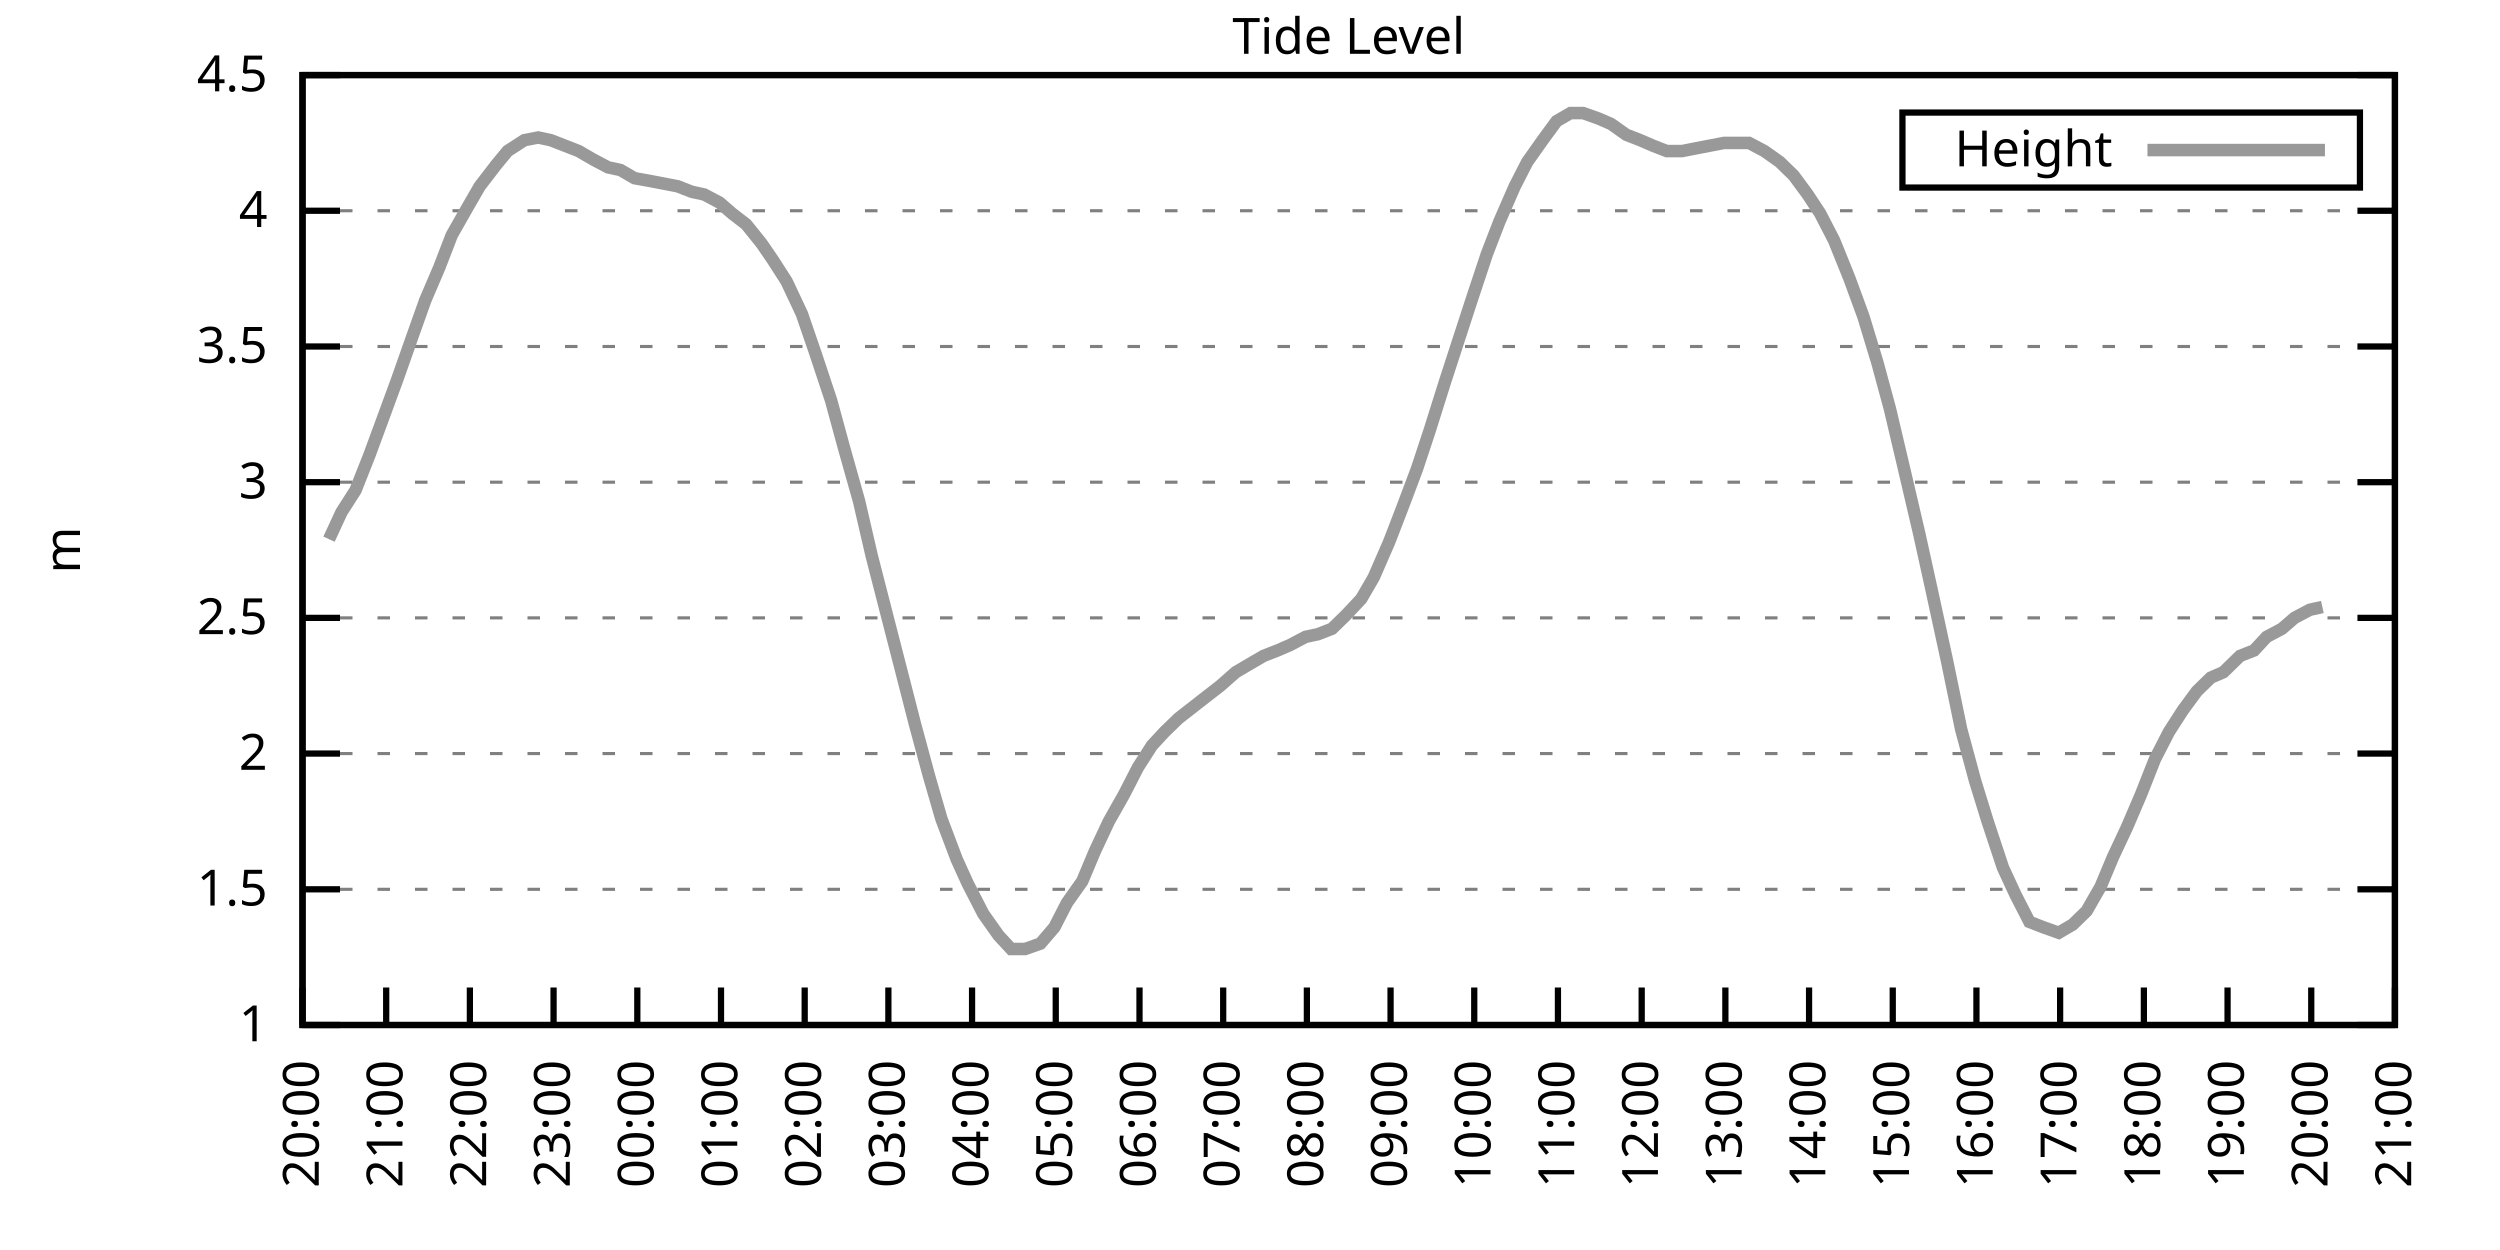
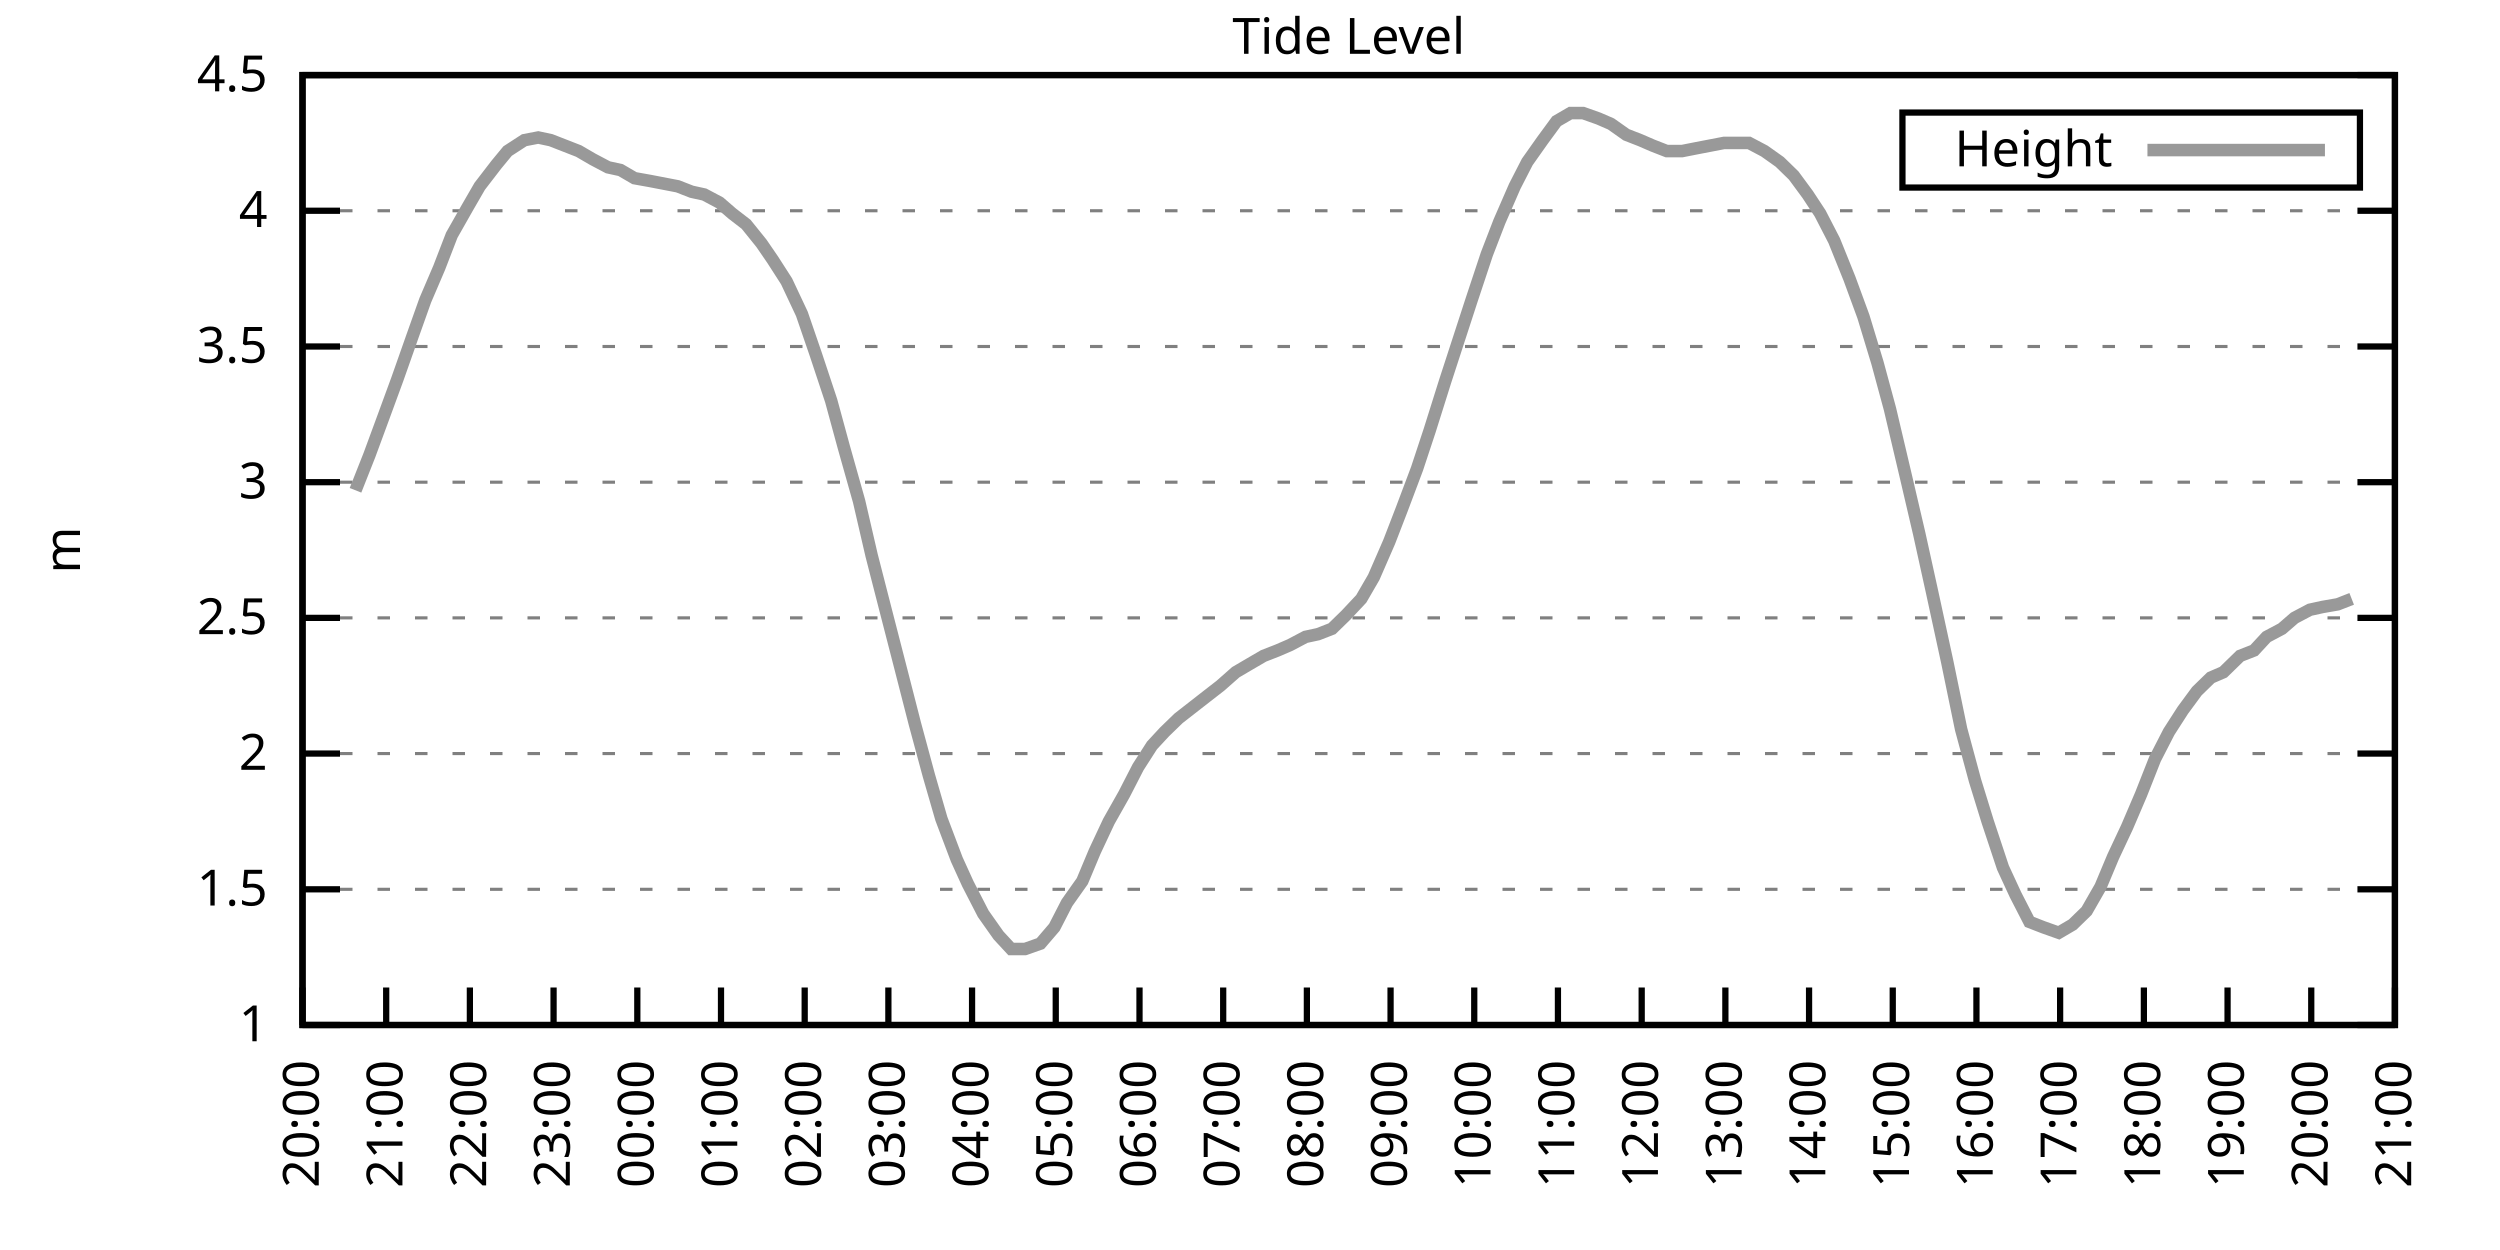
<svg xmlns="http://www.w3.org/2000/svg" xmlns:xlink="http://www.w3.org/1999/xlink" width="400" height="200" viewBox="0 0 400 200">
  <g id="gnuplot_canvas">
    <rect x="0" y="0" width="400" height="200" fill="none" />
    <defs>
      <circle id="gpDot" r="0.5" stroke-width="0.5" stroke="currentColor" />
      <path id="gpPt0" stroke-width="0.333" stroke="currentColor" d="M-1,0 h2 M0,-1 v2" />
      <path id="gpPt1" stroke-width="0.333" stroke="currentColor" d="M-1,-1 L1,1 M1,-1 L-1,1" />
      <path id="gpPt2" stroke-width="0.333" stroke="currentColor" d="M-1,0 L1,0 M0,-1 L0,1 M-1,-1 L1,1 M-1,1 L1,-1" />
      <rect id="gpPt3" stroke-width="0.333" stroke="currentColor" x="-1" y="-1" width="2" height="2" />
      <rect id="gpPt4" stroke-width="0.333" stroke="currentColor" fill="currentColor" x="-1" y="-1" width="2" height="2" />
      <circle id="gpPt5" stroke-width="0.333" stroke="currentColor" cx="0" cy="0" r="1" />
      <use xlink:href="#gpPt5" id="gpPt6" fill="currentColor" stroke="none" />
      <path id="gpPt7" stroke-width="0.333" stroke="currentColor" d="M0,-1.33 L-1.33,0.67 L1.33,0.67 z" />
      <use xlink:href="#gpPt7" id="gpPt8" fill="currentColor" stroke="none" />
      <use xlink:href="#gpPt7" id="gpPt9" stroke="currentColor" transform="rotate(180)" />
      <use xlink:href="#gpPt9" id="gpPt10" fill="currentColor" stroke="none" />
      <use xlink:href="#gpPt3" id="gpPt11" stroke="currentColor" transform="rotate(45)" />
      <use xlink:href="#gpPt11" id="gpPt12" fill="currentColor" stroke="none" />
      <path id="gpPt13" stroke-width="0.333" stroke="currentColor" d="M0,1.330 L1.265,0.411 L0.782,-1.067 L-0.782,-1.076 L-1.265,0.411 z" />
      <use xlink:href="#gpPt13" id="gpPt14" fill="currentColor" stroke="none" />
      <filter id="textbox" filterUnits="objectBoundingBox" x="0" y="0" height="1" width="1">
        <feFlood flood-color="white" flood-opacity="1" result="bgnd" />
        <feComposite in="SourceGraphic" in2="bgnd" operator="atop" />
      </filter>
      <filter id="greybox" filterUnits="objectBoundingBox" x="0" y="0" height="1" width="1">
        <feFlood flood-color="lightgrey" flood-opacity="1" result="grey" />
        <feComposite in="SourceGraphic" in2="grey" operator="atop" />
      </filter>
    </defs>
    <g fill="none" color="white" stroke="currentColor" stroke-width="1.00" stroke-linecap="butt" stroke-linejoin="miter">
</g>
    <g fill="none" color="black" stroke="currentColor" stroke-width="1.00" stroke-linecap="butt" stroke-linejoin="miter">
      <g stroke="none" shape-rendering="crispEdges">
        <polygon fill="rgb(255, 255, 255)" points="48.40,164.00 383.18,164.00 383.18,12.02 48.40,12.02 " />
      </g>
    </g>
    <g fill="none" color="black" stroke="currentColor" stroke-width="1.00" stroke-linecap="butt" stroke-linejoin="miter">
</g>
    <g fill="none" color="black" stroke="black" stroke-width="0.50" stroke-linecap="butt" stroke-linejoin="miter">
</g>
    <g fill="none" color="gray" stroke="currentColor" stroke-width="0.50" stroke-linecap="butt" stroke-linejoin="miter">
      <path stroke="gray" stroke-dasharray="2,4" class="gridline" d="M48.40,164.00 L383.19,164.00  " />
    </g>
    <g fill="none" color="gray" stroke="gray" stroke-width="1.00" stroke-linecap="butt" stroke-linejoin="miter">
</g>
    <g fill="none" color="black" stroke="currentColor" stroke-width="1.00" stroke-linecap="butt" stroke-linejoin="miter">
      <path stroke="black" d="M48.40,164.00 L54.40,164.00 M383.19,164.00 L377.19,164.00  " />
      <g transform="translate(42.80,166.60)" stroke="none" fill="black" font-family="Sans" font-size="8.00" text-anchor="end">
        <text>
          <tspan font-family="Sans"> 1</tspan>
        </text>
      </g>
    </g>
    <g fill="none" color="black" stroke="currentColor" stroke-width="1.00" stroke-linecap="butt" stroke-linejoin="miter">
</g>
    <g fill="none" color="black" stroke="black" stroke-width="0.50" stroke-linecap="butt" stroke-linejoin="miter">
</g>
    <g fill="none" color="gray" stroke="currentColor" stroke-width="0.50" stroke-linecap="butt" stroke-linejoin="miter">
      <path stroke="gray" stroke-dasharray="2,4" class="gridline" d="M48.40,142.29 L383.19,142.29  " />
    </g>
    <g fill="none" color="gray" stroke="gray" stroke-width="1.00" stroke-linecap="butt" stroke-linejoin="miter">
</g>
    <g fill="none" color="black" stroke="currentColor" stroke-width="1.00" stroke-linecap="butt" stroke-linejoin="miter">
      <path stroke="black" d="M48.40,142.29 L54.40,142.29 M383.19,142.29 L377.19,142.29  " />
      <g transform="translate(42.80,144.89)" stroke="none" fill="black" font-family="Sans" font-size="8.00" text-anchor="end">
        <text>
          <tspan font-family="Sans"> 1.5</tspan>
        </text>
      </g>
    </g>
    <g fill="none" color="black" stroke="currentColor" stroke-width="1.00" stroke-linecap="butt" stroke-linejoin="miter">
</g>
    <g fill="none" color="black" stroke="black" stroke-width="0.50" stroke-linecap="butt" stroke-linejoin="miter">
</g>
    <g fill="none" color="gray" stroke="currentColor" stroke-width="0.50" stroke-linecap="butt" stroke-linejoin="miter">
      <path stroke="gray" stroke-dasharray="2,4" class="gridline" d="M48.40,120.57 L383.19,120.57  " />
    </g>
    <g fill="none" color="gray" stroke="gray" stroke-width="1.00" stroke-linecap="butt" stroke-linejoin="miter">
</g>
    <g fill="none" color="black" stroke="currentColor" stroke-width="1.00" stroke-linecap="butt" stroke-linejoin="miter">
      <path stroke="black" d="M48.40,120.57 L54.40,120.57 M383.19,120.57 L377.19,120.57  " />
      <g transform="translate(42.80,123.17)" stroke="none" fill="black" font-family="Sans" font-size="8.00" text-anchor="end">
        <text>
          <tspan font-family="Sans"> 2</tspan>
        </text>
      </g>
    </g>
    <g fill="none" color="black" stroke="currentColor" stroke-width="1.00" stroke-linecap="butt" stroke-linejoin="miter">
</g>
    <g fill="none" color="black" stroke="black" stroke-width="0.50" stroke-linecap="butt" stroke-linejoin="miter">
</g>
    <g fill="none" color="gray" stroke="currentColor" stroke-width="0.50" stroke-linecap="butt" stroke-linejoin="miter">
      <path stroke="gray" stroke-dasharray="2,4" class="gridline" d="M48.40,98.86 L383.19,98.86  " />
    </g>
    <g fill="none" color="gray" stroke="gray" stroke-width="1.00" stroke-linecap="butt" stroke-linejoin="miter">
</g>
    <g fill="none" color="black" stroke="currentColor" stroke-width="1.00" stroke-linecap="butt" stroke-linejoin="miter">
      <path stroke="black" d="M48.40,98.86 L54.40,98.86 M383.19,98.86 L377.19,98.86  " />
      <g transform="translate(42.80,101.46)" stroke="none" fill="black" font-family="Sans" font-size="8.00" text-anchor="end">
        <text>
          <tspan font-family="Sans"> 2.5</tspan>
        </text>
      </g>
    </g>
    <g fill="none" color="black" stroke="currentColor" stroke-width="1.00" stroke-linecap="butt" stroke-linejoin="miter">
</g>
    <g fill="none" color="black" stroke="black" stroke-width="0.50" stroke-linecap="butt" stroke-linejoin="miter">
</g>
    <g fill="none" color="gray" stroke="currentColor" stroke-width="0.50" stroke-linecap="butt" stroke-linejoin="miter">
      <path stroke="gray" stroke-dasharray="2,4" class="gridline" d="M48.40,77.15 L383.19,77.15  " />
    </g>
    <g fill="none" color="gray" stroke="gray" stroke-width="1.00" stroke-linecap="butt" stroke-linejoin="miter">
</g>
    <g fill="none" color="black" stroke="currentColor" stroke-width="1.00" stroke-linecap="butt" stroke-linejoin="miter">
      <path stroke="black" d="M48.40,77.15 L54.40,77.15 M383.19,77.15 L377.19,77.15  " />
      <g transform="translate(42.80,79.75)" stroke="none" fill="black" font-family="Sans" font-size="8.00" text-anchor="end">
        <text>
          <tspan font-family="Sans"> 3</tspan>
        </text>
      </g>
    </g>
    <g fill="none" color="black" stroke="currentColor" stroke-width="1.00" stroke-linecap="butt" stroke-linejoin="miter">
</g>
    <g fill="none" color="black" stroke="black" stroke-width="0.50" stroke-linecap="butt" stroke-linejoin="miter">
</g>
    <g fill="none" color="gray" stroke="currentColor" stroke-width="0.50" stroke-linecap="butt" stroke-linejoin="miter">
      <path stroke="gray" stroke-dasharray="2,4" class="gridline" d="M48.40,55.44 L383.19,55.44  " />
    </g>
    <g fill="none" color="gray" stroke="gray" stroke-width="1.00" stroke-linecap="butt" stroke-linejoin="miter">
</g>
    <g fill="none" color="black" stroke="currentColor" stroke-width="1.00" stroke-linecap="butt" stroke-linejoin="miter">
      <path stroke="black" d="M48.40,55.44 L54.40,55.44 M383.19,55.44 L377.19,55.44  " />
      <g transform="translate(42.80,58.04)" stroke="none" fill="black" font-family="Sans" font-size="8.00" text-anchor="end">
        <text>
          <tspan font-family="Sans"> 3.5</tspan>
        </text>
      </g>
    </g>
    <g fill="none" color="black" stroke="currentColor" stroke-width="1.00" stroke-linecap="butt" stroke-linejoin="miter">
</g>
    <g fill="none" color="black" stroke="black" stroke-width="0.50" stroke-linecap="butt" stroke-linejoin="miter">
</g>
    <g fill="none" color="gray" stroke="currentColor" stroke-width="0.50" stroke-linecap="butt" stroke-linejoin="miter">
      <path stroke="gray" stroke-dasharray="2,4" class="gridline" d="M48.40,33.72 L383.19,33.72  " />
    </g>
    <g fill="none" color="gray" stroke="gray" stroke-width="1.00" stroke-linecap="butt" stroke-linejoin="miter">
</g>
    <g fill="none" color="black" stroke="currentColor" stroke-width="1.00" stroke-linecap="butt" stroke-linejoin="miter">
      <path stroke="black" d="M48.40,33.72 L54.40,33.72 M383.19,33.72 L377.19,33.72  " />
      <g transform="translate(42.80,36.32)" stroke="none" fill="black" font-family="Sans" font-size="8.00" text-anchor="end">
        <text>
          <tspan font-family="Sans"> 4</tspan>
        </text>
      </g>
    </g>
    <g fill="none" color="black" stroke="currentColor" stroke-width="1.00" stroke-linecap="butt" stroke-linejoin="miter">
</g>
    <g fill="none" color="black" stroke="black" stroke-width="0.50" stroke-linecap="butt" stroke-linejoin="miter">
</g>
    <g fill="none" color="gray" stroke="currentColor" stroke-width="0.50" stroke-linecap="butt" stroke-linejoin="miter">
      <path stroke="gray" stroke-dasharray="2,4" class="gridline" d="M48.40,12.01 L383.19,12.01  " />
    </g>
    <g fill="none" color="gray" stroke="gray" stroke-width="1.00" stroke-linecap="butt" stroke-linejoin="miter">
</g>
    <g fill="none" color="black" stroke="currentColor" stroke-width="1.00" stroke-linecap="butt" stroke-linejoin="miter">
      <path stroke="black" d="M48.40,12.01 L54.40,12.01 M383.19,12.01 L377.19,12.01  " />
      <g transform="translate(42.80,14.61)" stroke="none" fill="black" font-family="Sans" font-size="8.00" text-anchor="end">
        <text>
          <tspan font-family="Sans"> 4.5</tspan>
        </text>
      </g>
    </g>
    <g fill="none" color="black" stroke="currentColor" stroke-width="1.00" stroke-linecap="butt" stroke-linejoin="miter">
      <path stroke="black" d="M48.40,164.00 L48.40,158.00  " />
      <g transform="translate(51.00,169.60) rotate(270.00)" stroke="none" fill="black" font-family="Sans" font-size="8.00" text-anchor="end">
        <text>
          <tspan font-family="Sans">20:00</tspan>
        </text>
      </g>
    </g>
    <g fill="none" color="black" stroke="currentColor" stroke-width="1.00" stroke-linecap="butt" stroke-linejoin="miter">
      <path stroke="black" d="M61.79,164.00 L61.79,158.00  " />
      <g transform="translate(64.39,169.60) rotate(270.00)" stroke="none" fill="black" font-family="Sans" font-size="8.00" text-anchor="end">
        <text>
          <tspan font-family="Sans">21:00</tspan>
        </text>
      </g>
    </g>
    <g fill="none" color="black" stroke="currentColor" stroke-width="1.00" stroke-linecap="butt" stroke-linejoin="miter">
      <path stroke="black" d="M75.18,164.00 L75.18,158.00  " />
      <g transform="translate(77.78,169.60) rotate(270.00)" stroke="none" fill="black" font-family="Sans" font-size="8.00" text-anchor="end">
        <text>
          <tspan font-family="Sans">22:00</tspan>
        </text>
      </g>
    </g>
    <g fill="none" color="black" stroke="currentColor" stroke-width="1.00" stroke-linecap="butt" stroke-linejoin="miter">
      <path stroke="black" d="M88.57,164.00 L88.57,158.00  " />
      <g transform="translate(91.17,169.60) rotate(270.00)" stroke="none" fill="black" font-family="Sans" font-size="8.00" text-anchor="end">
        <text>
          <tspan font-family="Sans">23:00</tspan>
        </text>
      </g>
    </g>
    <g fill="none" color="black" stroke="currentColor" stroke-width="1.00" stroke-linecap="butt" stroke-linejoin="miter">
      <path stroke="black" d="M101.97,164.00 L101.97,158.00  " />
      <g transform="translate(104.57,169.60) rotate(270.00)" stroke="none" fill="black" font-family="Sans" font-size="8.00" text-anchor="end">
        <text>
          <tspan font-family="Sans">00:00</tspan>
        </text>
      </g>
    </g>
    <g fill="none" color="black" stroke="currentColor" stroke-width="1.00" stroke-linecap="butt" stroke-linejoin="miter">
      <path stroke="black" d="M115.36,164.00 L115.36,158.00  " />
      <g transform="translate(117.96,169.60) rotate(270.00)" stroke="none" fill="black" font-family="Sans" font-size="8.00" text-anchor="end">
        <text>
          <tspan font-family="Sans">01:00</tspan>
        </text>
      </g>
    </g>
    <g fill="none" color="black" stroke="currentColor" stroke-width="1.00" stroke-linecap="butt" stroke-linejoin="miter">
      <path stroke="black" d="M128.75,164.00 L128.75,158.00  " />
      <g transform="translate(131.35,169.60) rotate(270.00)" stroke="none" fill="black" font-family="Sans" font-size="8.00" text-anchor="end">
        <text>
          <tspan font-family="Sans">02:00</tspan>
        </text>
      </g>
    </g>
    <g fill="none" color="black" stroke="currentColor" stroke-width="1.00" stroke-linecap="butt" stroke-linejoin="miter">
      <path stroke="black" d="M142.14,164.00 L142.14,158.00  " />
      <g transform="translate(144.74,169.60) rotate(270.00)" stroke="none" fill="black" font-family="Sans" font-size="8.00" text-anchor="end">
        <text>
          <tspan font-family="Sans">03:00</tspan>
        </text>
      </g>
    </g>
    <g fill="none" color="black" stroke="currentColor" stroke-width="1.00" stroke-linecap="butt" stroke-linejoin="miter">
      <path stroke="black" d="M155.53,164.00 L155.53,158.00  " />
      <g transform="translate(158.13,169.60) rotate(270.00)" stroke="none" fill="black" font-family="Sans" font-size="8.00" text-anchor="end">
        <text>
          <tspan font-family="Sans">04:00</tspan>
        </text>
      </g>
    </g>
    <g fill="none" color="black" stroke="currentColor" stroke-width="1.00" stroke-linecap="butt" stroke-linejoin="miter">
      <path stroke="black" d="M168.92,164.00 L168.92,158.00  " />
      <g transform="translate(171.52,169.60) rotate(270.00)" stroke="none" fill="black" font-family="Sans" font-size="8.00" text-anchor="end">
        <text>
          <tspan font-family="Sans">05:00</tspan>
        </text>
      </g>
    </g>
    <g fill="none" color="black" stroke="currentColor" stroke-width="1.00" stroke-linecap="butt" stroke-linejoin="miter">
      <path stroke="black" d="M182.32,164.00 L182.32,158.00  " />
      <g transform="translate(184.92,169.60) rotate(270.00)" stroke="none" fill="black" font-family="Sans" font-size="8.00" text-anchor="end">
        <text>
          <tspan font-family="Sans">06:00</tspan>
        </text>
      </g>
    </g>
    <g fill="none" color="black" stroke="currentColor" stroke-width="1.00" stroke-linecap="butt" stroke-linejoin="miter">
      <path stroke="black" d="M195.71,164.00 L195.71,158.00  " />
      <g transform="translate(198.31,169.60) rotate(270.00)" stroke="none" fill="black" font-family="Sans" font-size="8.00" text-anchor="end">
        <text>
          <tspan font-family="Sans">07:00</tspan>
        </text>
      </g>
    </g>
    <g fill="none" color="black" stroke="currentColor" stroke-width="1.00" stroke-linecap="butt" stroke-linejoin="miter">
      <path stroke="black" d="M209.10,164.00 L209.10,158.00  " />
      <g transform="translate(211.70,169.60) rotate(270.00)" stroke="none" fill="black" font-family="Sans" font-size="8.00" text-anchor="end">
        <text>
          <tspan font-family="Sans">08:00</tspan>
        </text>
      </g>
    </g>
    <g fill="none" color="black" stroke="currentColor" stroke-width="1.00" stroke-linecap="butt" stroke-linejoin="miter">
      <path stroke="black" d="M222.49,164.00 L222.49,158.00  " />
      <g transform="translate(225.09,169.60) rotate(270.00)" stroke="none" fill="black" font-family="Sans" font-size="8.00" text-anchor="end">
        <text>
          <tspan font-family="Sans">09:00</tspan>
        </text>
      </g>
    </g>
    <g fill="none" color="black" stroke="currentColor" stroke-width="1.00" stroke-linecap="butt" stroke-linejoin="miter">
      <path stroke="black" d="M235.88,164.00 L235.88,158.00  " />
      <g transform="translate(238.48,169.60) rotate(270.00)" stroke="none" fill="black" font-family="Sans" font-size="8.00" text-anchor="end">
        <text>
          <tspan font-family="Sans">10:00</tspan>
        </text>
      </g>
    </g>
    <g fill="none" color="black" stroke="currentColor" stroke-width="1.00" stroke-linecap="butt" stroke-linejoin="miter">
      <path stroke="black" d="M249.27,164.00 L249.27,158.00  " />
      <g transform="translate(251.87,169.60) rotate(270.00)" stroke="none" fill="black" font-family="Sans" font-size="8.00" text-anchor="end">
        <text>
          <tspan font-family="Sans">11:00</tspan>
        </text>
      </g>
    </g>
    <g fill="none" color="black" stroke="currentColor" stroke-width="1.00" stroke-linecap="butt" stroke-linejoin="miter">
      <path stroke="black" d="M262.67,164.00 L262.67,158.00  " />
      <g transform="translate(265.27,169.60) rotate(270.00)" stroke="none" fill="black" font-family="Sans" font-size="8.00" text-anchor="end">
        <text>
          <tspan font-family="Sans">12:00</tspan>
        </text>
      </g>
    </g>
    <g fill="none" color="black" stroke="currentColor" stroke-width="1.00" stroke-linecap="butt" stroke-linejoin="miter">
      <path stroke="black" d="M276.06,164.00 L276.06,158.00  " />
      <g transform="translate(278.66,169.60) rotate(270.00)" stroke="none" fill="black" font-family="Sans" font-size="8.00" text-anchor="end">
        <text>
          <tspan font-family="Sans">13:00</tspan>
        </text>
      </g>
    </g>
    <g fill="none" color="black" stroke="currentColor" stroke-width="1.00" stroke-linecap="butt" stroke-linejoin="miter">
      <path stroke="black" d="M289.45,164.00 L289.45,158.00  " />
      <g transform="translate(292.05,169.60) rotate(270.00)" stroke="none" fill="black" font-family="Sans" font-size="8.00" text-anchor="end">
        <text>
          <tspan font-family="Sans">14:00</tspan>
        </text>
      </g>
    </g>
    <g fill="none" color="black" stroke="currentColor" stroke-width="1.00" stroke-linecap="butt" stroke-linejoin="miter">
      <path stroke="black" d="M302.84,164.00 L302.84,158.00  " />
      <g transform="translate(305.44,169.60) rotate(270.00)" stroke="none" fill="black" font-family="Sans" font-size="8.00" text-anchor="end">
        <text>
          <tspan font-family="Sans">15:00</tspan>
        </text>
      </g>
    </g>
    <g fill="none" color="black" stroke="currentColor" stroke-width="1.00" stroke-linecap="butt" stroke-linejoin="miter">
      <path stroke="black" d="M316.23,164.00 L316.23,158.00  " />
      <g transform="translate(318.83,169.60) rotate(270.00)" stroke="none" fill="black" font-family="Sans" font-size="8.00" text-anchor="end">
        <text>
          <tspan font-family="Sans">16:00</tspan>
        </text>
      </g>
    </g>
    <g fill="none" color="black" stroke="currentColor" stroke-width="1.00" stroke-linecap="butt" stroke-linejoin="miter">
      <path stroke="black" d="M329.62,164.00 L329.62,158.00  " />
      <g transform="translate(332.22,169.60) rotate(270.00)" stroke="none" fill="black" font-family="Sans" font-size="8.00" text-anchor="end">
        <text>
          <tspan font-family="Sans">17:00</tspan>
        </text>
      </g>
    </g>
    <g fill="none" color="black" stroke="currentColor" stroke-width="1.00" stroke-linecap="butt" stroke-linejoin="miter">
      <path stroke="black" d="M343.02,164.00 L343.02,158.00  " />
      <g transform="translate(345.62,169.60) rotate(270.00)" stroke="none" fill="black" font-family="Sans" font-size="8.00" text-anchor="end">
        <text>
          <tspan font-family="Sans">18:00</tspan>
        </text>
      </g>
    </g>
    <g fill="none" color="black" stroke="currentColor" stroke-width="1.00" stroke-linecap="butt" stroke-linejoin="miter">
      <path stroke="black" d="M356.41,164.00 L356.41,158.00  " />
      <g transform="translate(359.01,169.60) rotate(270.00)" stroke="none" fill="black" font-family="Sans" font-size="8.00" text-anchor="end">
        <text>
          <tspan font-family="Sans">19:00</tspan>
        </text>
      </g>
    </g>
    <g fill="none" color="black" stroke="currentColor" stroke-width="1.00" stroke-linecap="butt" stroke-linejoin="miter">
      <path stroke="black" d="M369.80,164.00 L369.80,158.00  " />
      <g transform="translate(372.40,169.60) rotate(270.00)" stroke="none" fill="black" font-family="Sans" font-size="8.00" text-anchor="end">
        <text>
          <tspan font-family="Sans">20:00</tspan>
        </text>
      </g>
    </g>
    <g fill="none" color="black" stroke="currentColor" stroke-width="1.00" stroke-linecap="butt" stroke-linejoin="miter">
      <path stroke="black" d="M383.19,164.00 L383.19,158.00  " />
      <g transform="translate(385.79,169.60) rotate(270.00)" stroke="none" fill="black" font-family="Sans" font-size="8.00" text-anchor="end">
        <text>
          <tspan font-family="Sans">21:00</tspan>
        </text>
      </g>
    </g>
    <g fill="none" color="black" stroke="currentColor" stroke-width="1.00" stroke-linecap="butt" stroke-linejoin="miter">
</g>
    <g fill="none" color="black" stroke="currentColor" stroke-width="1.00" stroke-linecap="butt" stroke-linejoin="miter">
      <path stroke="black" d="M48.40,12.01 L48.40,164.00 L383.19,164.00 L383.19,12.01 L48.40,12.01 Z  " />
    </g>
    <g fill="none" color="black" stroke="currentColor" stroke-width="1.00" stroke-linecap="butt" stroke-linejoin="miter">
</g>
    <g fill="none" color="black" stroke="currentColor" stroke-width="1.00" stroke-linecap="butt" stroke-linejoin="miter">
      <path stroke="black" d="M304.39,30.01 L304.39,18.01 L377.59,18.01 L377.59,30.01 L304.39,30.01 Z  " />
    </g>
    <g id="Tide_level_plot_1">
      <g fill="none" color="white" stroke="black" stroke-width="2.00" stroke-linecap="butt" stroke-linejoin="miter">
</g>
      <g fill="none" color="black" stroke="currentColor" stroke-width="2.00" stroke-linecap="butt" stroke-linejoin="miter">
        <g transform="translate(337.99,26.61)" stroke="none" fill="black" font-family="Sans" font-size="8.00" text-anchor="end">
          <text>
            <tspan font-family="Sans">Height</tspan>
          </text>
        </g>
      </g>
      <g fill="none" color="black" stroke="currentColor" stroke-width="2.00" stroke-linecap="butt" stroke-linejoin="miter">
-         <path stroke="rgb(153, 153, 153)" d="M343.59,24.01 L371.99,24.01 M52.64,86.27 L54.65,81.93 L56.88,78.45 L59.11,72.81 L61.35,66.73 L63.58,60.65   L66.03,53.70 L68.04,48.05 L70.27,42.84 L72.28,37.63 L74.74,33.29 L76.75,29.81 L79.42,26.34 L81.21,24.17   L83.89,22.43 L86.12,22.00 L88.13,22.43 L90.36,23.30 L92.59,24.17 L94.82,25.47 L97.28,26.77 L99.29,27.21   L101.52,28.51 L103.98,28.95 L106.21,29.38 L108.44,29.81 L110.67,30.68 L112.68,31.12 L115.13,32.42 L117.14,34.16   L119.38,35.89 L121.83,38.93 L123.62,41.54 L125.85,45.01 L128.30,50.22 L130.54,56.74 L132.99,64.12 L135.00,71.50   L137.45,80.19 L139.46,88.87 L141.69,97.56 L144.15,107.11 L146.38,115.80 L148.61,124.05 L150.62,131.00 L153.08,137.51   L154.86,141.42 L157.32,146.20 L159.77,149.67 L161.78,151.84 L164.01,151.84 L166.47,150.97 L168.70,148.37 L170.71,144.46   L173.17,140.98 L175.17,136.21 L177.41,131.43 L179.86,127.09 L182.09,122.75 L184.32,119.27 L186.33,117.10 L188.57,114.93   L190.80,113.19 L193.03,111.45 L195.26,109.72 L197.72,107.55 L199.95,106.24 L202.18,104.94 L204.41,104.07 L206.42,103.20   L208.88,101.90 L210.88,101.47 L213.12,100.60 L215.35,98.43 L217.80,95.82 L219.81,92.35 L222.27,86.70 L224.28,81.49   L226.73,74.98 L228.74,68.90 L231.20,61.08 L235.44,48.05 L237.89,40.67 L239.90,35.46 L242.36,29.81 L244.36,25.91   L246.82,22.43 L249.05,19.39 L251.28,18.09 L253.29,18.09 L255.75,18.96 L257.76,19.83 L260.21,21.56 L262.44,22.43   L264.45,23.30 L266.68,24.17 L269.14,24.17 L271.37,23.73 L273.60,23.30 L275.83,22.87 L277.84,22.87 L279.85,22.87   L282.31,24.17 L284.76,25.91 L286.99,28.08 L289.23,31.12 L291.23,34.16 L293.47,38.50 L295.92,44.58 L298.15,50.66   L300.39,58.04 L302.39,65.42 L304.85,75.85 L307.08,85.40 L309.09,94.52 L311.54,105.81 L313.78,116.67 L316.01,124.92   L318.02,131.43 L320.47,138.81 L322.48,143.16 L324.71,147.50 L326.95,148.37 L329.40,149.24 L331.63,147.93 L333.86,145.76   L336.10,141.85 L338.10,137.08 L340.34,132.30 L342.57,127.09 L344.80,121.44 L347.03,117.10 L349.26,113.63 L351.50,110.59   L353.73,108.42 L355.74,107.55 L358.42,104.94 L360.65,104.07 L362.66,101.90 L365.11,100.60 L367.12,98.86 L369.58,97.56   L371.58,97.12  " />
+         <path stroke="rgb(153, 153, 153)" d="M343.59,24.01 L371.99,24.01 M56.88,78.45 L59.11,72.81 L61.35,66.73 L63.58,60.65 L66.03,53.70 L68.04,48.05   L70.27,42.84 L72.28,37.63 L74.74,33.29 L76.75,29.81 L79.42,26.34 L81.21,24.17 L83.89,22.43 L86.12,22.00   L88.13,22.43 L90.36,23.30 L92.59,24.17 L94.82,25.47 L97.28,26.77 L99.29,27.21 L101.52,28.51 L103.98,28.95   L106.21,29.38 L108.44,29.81 L110.67,30.68 L112.68,31.12 L115.13,32.42 L117.14,34.16 L119.38,35.89 L121.83,38.93   L123.62,41.54 L125.85,45.01 L128.30,50.22 L130.54,56.74 L132.99,64.12 L135.00,71.50 L137.45,80.19 L139.46,88.87   L141.69,97.56 L144.15,107.11 L146.38,115.80 L148.61,124.05 L150.62,131.00 L153.08,137.51 L154.86,141.42 L157.32,146.20   L159.77,149.67 L161.78,151.84 L164.01,151.84 L166.47,150.97 L168.70,148.37 L170.71,144.46 L173.17,140.98 L175.17,136.21   L177.41,131.43 L179.86,127.09 L182.09,122.75 L184.32,119.27 L186.33,117.10 L188.57,114.93 L190.80,113.19 L193.03,111.45   L195.26,109.72 L197.72,107.55 L199.95,106.24 L202.18,104.94 L204.41,104.07 L206.42,103.20 L208.88,101.90 L210.88,101.47   L213.12,100.60 L215.35,98.43 L217.80,95.82 L219.81,92.35 L222.27,86.70 L224.28,81.49 L226.73,74.98 L228.74,68.90   L231.20,61.08 L235.44,48.05 L237.89,40.67 L239.90,35.46 L242.36,29.81 L244.36,25.91 L246.82,22.43 L249.05,19.39   L251.28,18.09 L253.29,18.09 L255.75,18.96 L257.76,19.83 L260.21,21.56 L262.44,22.43 L264.45,23.30 L266.68,24.17   L269.14,24.17 L271.37,23.73 L273.60,23.30 L275.83,22.87 L277.84,22.87 L279.85,22.87 L282.31,24.17 L284.76,25.91   L286.99,28.08 L289.23,31.12 L291.23,34.16 L293.47,38.50 L295.92,44.58 L298.15,50.66 L300.39,58.04 L302.39,65.42   L304.85,75.85 L307.08,85.40 L309.09,94.52 L311.54,105.81 L313.78,116.67 L316.01,124.92 L318.02,131.43 L320.47,138.81   L322.48,143.16 L324.71,147.50 L326.95,148.37 L329.40,149.24 L331.63,147.93 L333.86,145.76 L336.10,141.85 L338.10,137.08   L340.34,132.30 L342.57,127.09 L344.80,121.44 L347.03,117.10 L349.26,113.63 L351.50,110.59 L353.73,108.42 L355.74,107.55   L358.42,104.94 L360.65,104.07 L362.66,101.90 L365.11,100.60 L367.12,98.86 L369.58,97.56 L371.58,97.12 L374.04,96.69   L376.27,95.82  " />
      </g>
    </g>
    <g fill="none" color="black" stroke="currentColor" stroke-width="2.00" stroke-linecap="butt" stroke-linejoin="miter">
</g>
    <g fill="none" color="black" stroke="black" stroke-width="1.00" stroke-linecap="butt" stroke-linejoin="miter">
</g>
    <g fill="none" color="black" stroke="currentColor" stroke-width="1.00" stroke-linecap="butt" stroke-linejoin="miter">
      <path stroke="black" d="M48.40,12.01 L48.40,164.00 L383.19,164.00 L383.19,12.01 L48.40,12.01 Z  " />
      <g transform="translate(12.80,88.01) rotate(270.00)" stroke="none" fill="black" font-family="Sans" font-size="8.00" text-anchor="middle">
        <text>
          <tspan font-family="Sans">m</tspan>
        </text>
      </g>
    </g>
    <g fill="none" color="black" stroke="currentColor" stroke-width="1.00" stroke-linecap="butt" stroke-linejoin="miter">
</g>
    <g fill="none" color="black" stroke="currentColor" stroke-width="1.00" stroke-linecap="butt" stroke-linejoin="miter">
      <g transform="translate(215.79,8.61)" stroke="none" fill="black" font-family="Sans" font-size="8.00" text-anchor="middle">
        <text>
          <tspan font-family="Sans">Tide Level</tspan>
        </text>
      </g>
    </g>
    <g fill="none" color="black" stroke="currentColor" stroke-width="1.00" stroke-linecap="butt" stroke-linejoin="miter">
</g>
  </g>
</svg>
